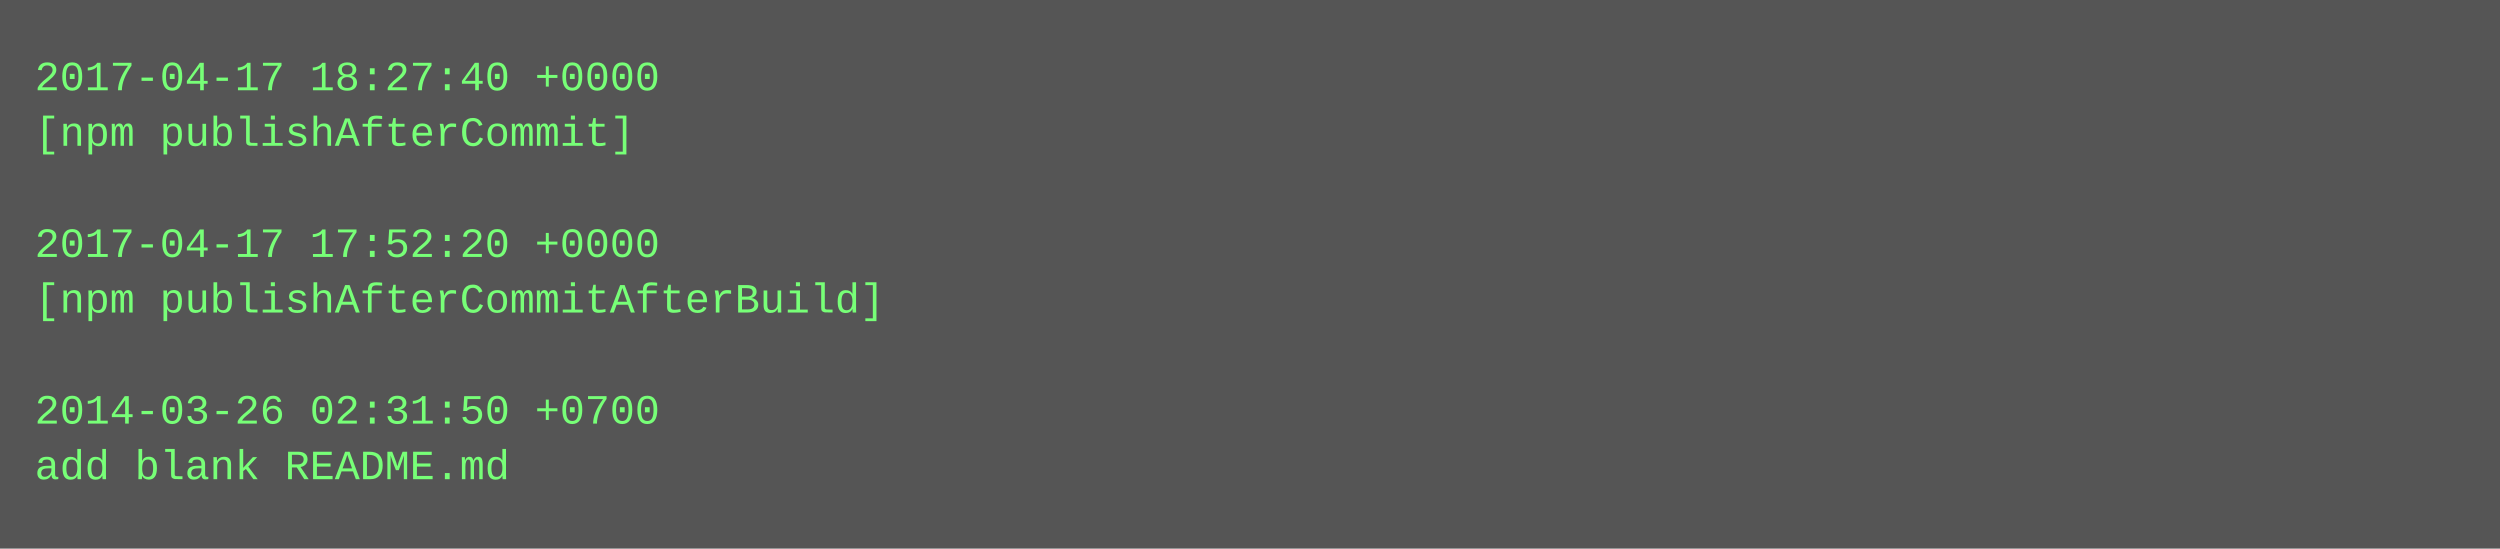
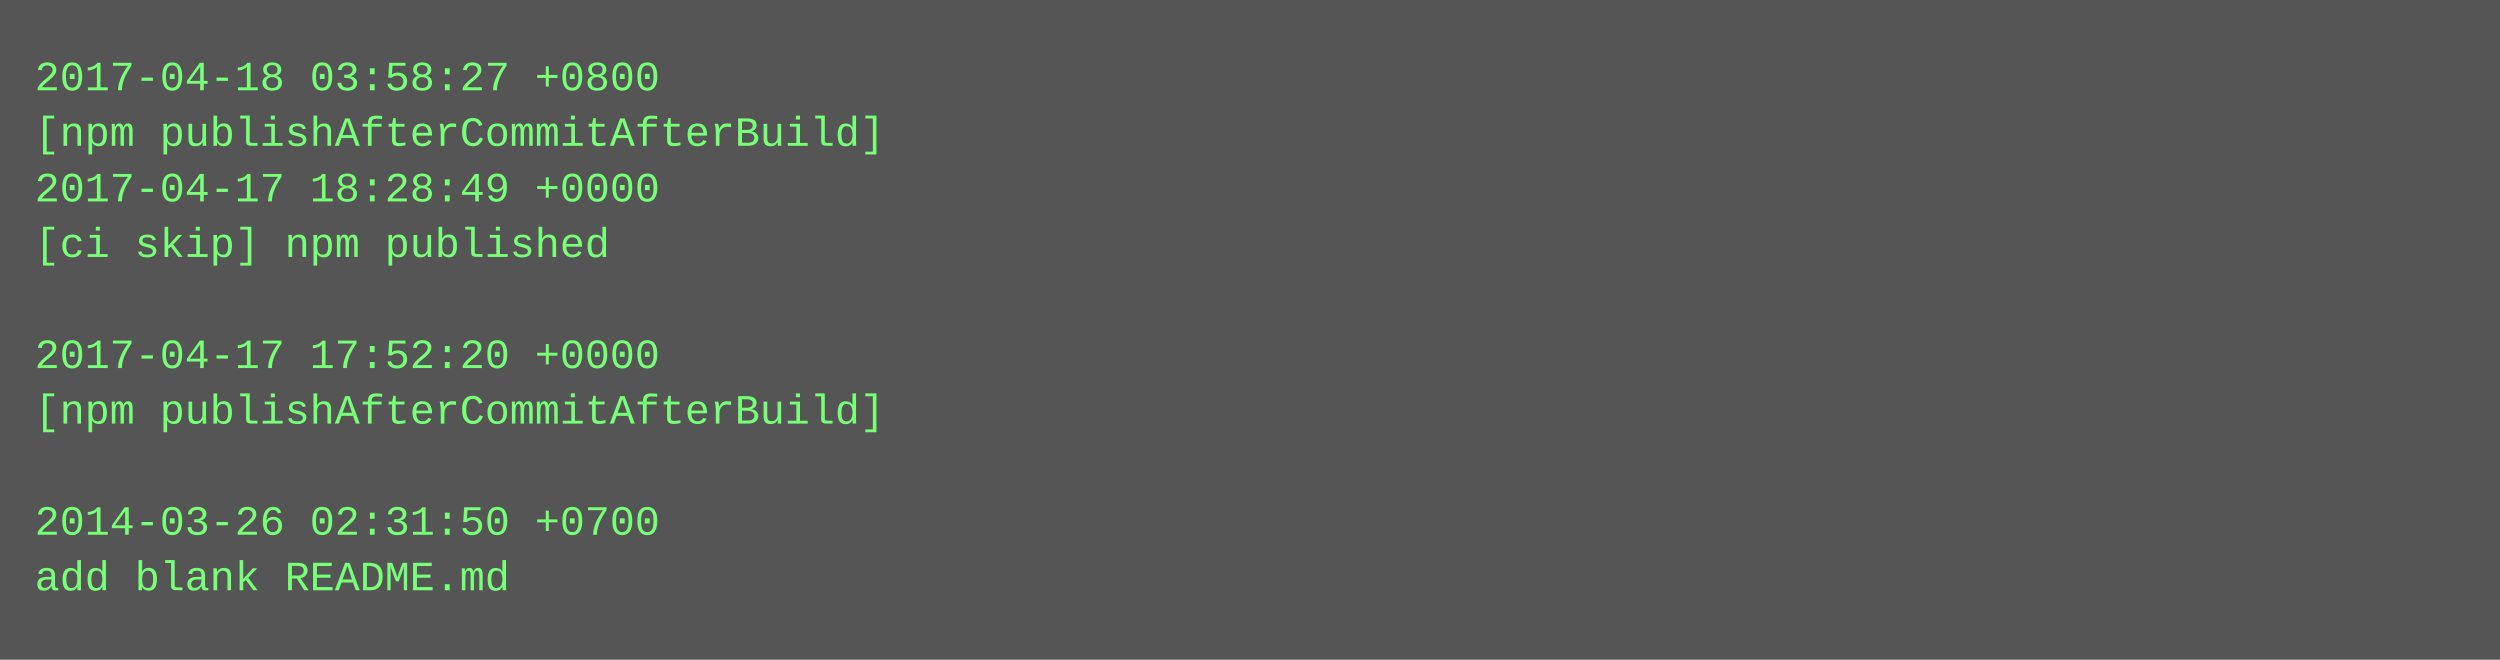
- <svg xmlns="http://www.w3.org/2000/svg" height="158" width="720">
-   <rect height="158" fill="#555" width="720" />
+ <svg xmlns="http://www.w3.org/2000/svg" height="190" width="720">
+   <rect height="190" fill="#555" width="720" />
  <text fill="#7f7" font-family="Courier New" font-size="12" xml:space="preserve">
-     <tspan x="10" y="26">2017-04-17 18:27:40 +0000</tspan>
-     <tspan x="10" y="42">[npm publishAfterCommit]</tspan>
-     <tspan x="10" y="58" />
-     <tspan x="10" y="74">2017-04-17 17:52:20 +0000</tspan>
-     <tspan x="10" y="90">[npm publishAfterCommitAfterBuild]</tspan>
-     <tspan x="10" y="106" />
-     <tspan x="10" y="122">2014-03-26 02:31:50 +0700</tspan>
-     <tspan x="10" y="138">add blank README.md</tspan>
+     <tspan x="10" y="26">2017-04-18 03:58:27 +0800</tspan>
+     <tspan x="10" y="42">[npm publishAfterCommitAfterBuild]</tspan>
+     <tspan x="10" y="58">2017-04-17 18:28:49 +0000</tspan>
+     <tspan x="10" y="74">[ci skip] npm published</tspan>
+     <tspan x="10" y="90" />
+     <tspan x="10" y="106">2017-04-17 17:52:20 +0000</tspan>
+     <tspan x="10" y="122">[npm publishAfterCommitAfterBuild]</tspan>
+     <tspan x="10" y="138" />
+     <tspan x="10" y="154">2014-03-26 02:31:50 +0700</tspan>
+     <tspan x="10" y="170">add blank README.md</tspan>
  </text>
</svg>
